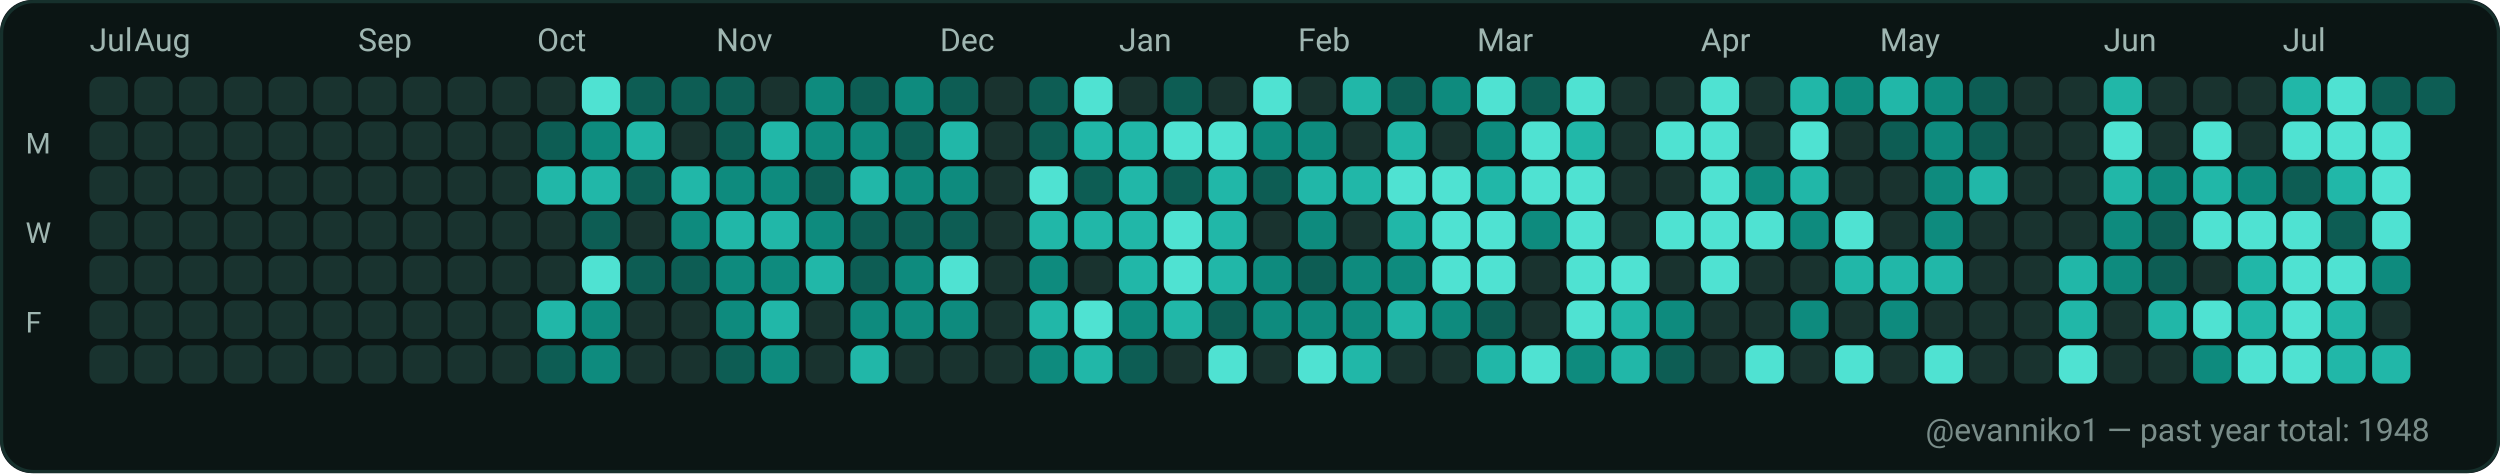
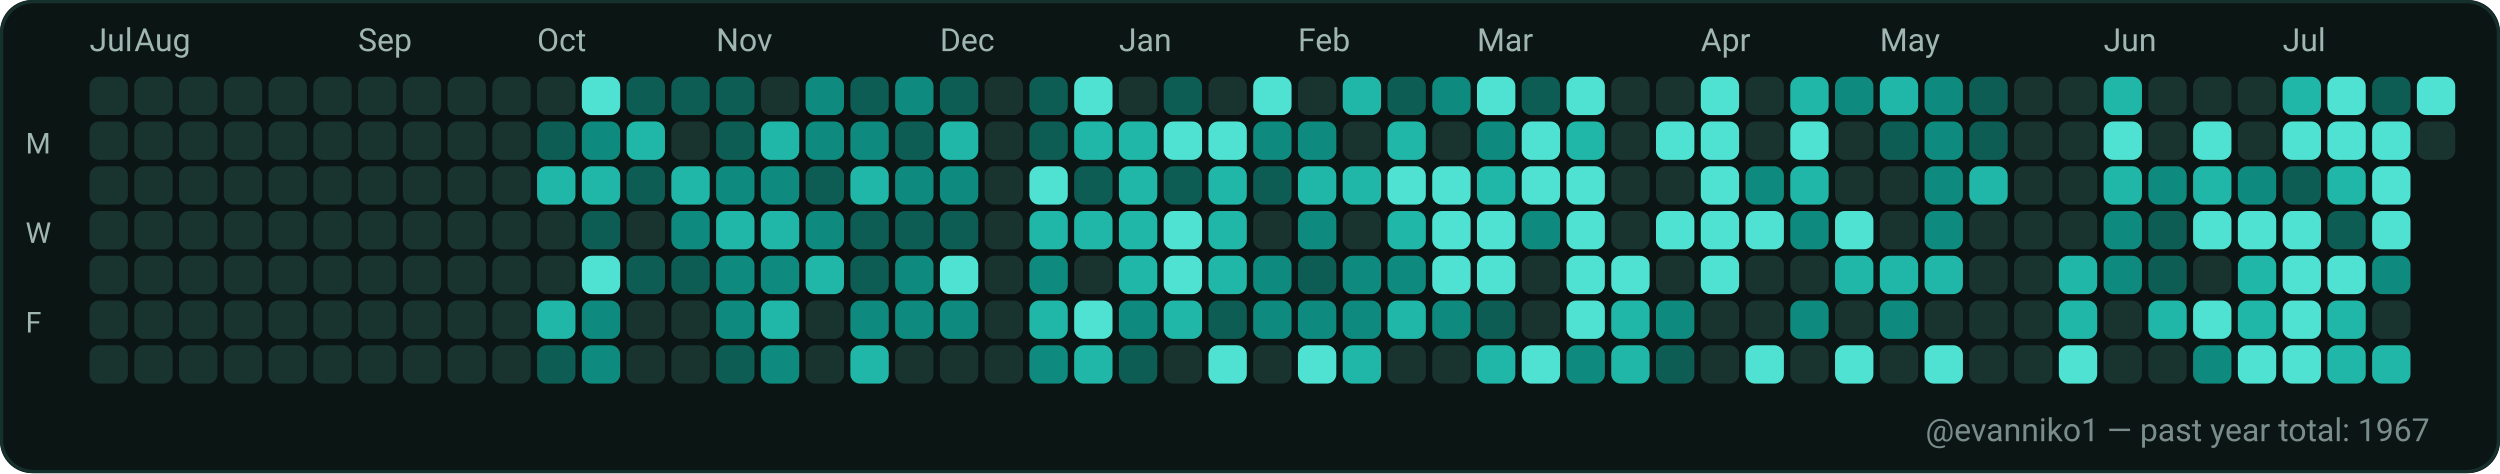
<svg xmlns="http://www.w3.org/2000/svg" width="782" height="148" viewBox="0 0 782 148" role="img" aria-label="GitHub contributions calendar for evanniko1">
  <rect x="0" y="0" width="782" height="148" rx="10" fill="#0D1117" />
  <rect x="0.5" y="0.5" width="781" height="147" rx="10" fill="#0B1514" stroke="#16302C" stroke-width="1" />
  <text x="28" y="16" fill="#9FB6B1" font-family="ui-sans-serif, system-ui, -apple-system, Segoe UI, Roboto, Ubuntu, Cantarell, Noto Sans, Helvetica Neue, Arial" font-size="10" text-rendering="geometricPrecision">Jul</text>
  <text x="42" y="16" fill="#9FB6B1" font-family="ui-sans-serif, system-ui, -apple-system, Segoe UI, Roboto, Ubuntu, Cantarell, Noto Sans, Helvetica Neue, Arial" font-size="10" text-rendering="geometricPrecision">Aug</text>
  <text x="112" y="16" fill="#9FB6B1" font-family="ui-sans-serif, system-ui, -apple-system, Segoe UI, Roboto, Ubuntu, Cantarell, Noto Sans, Helvetica Neue, Arial" font-size="10" text-rendering="geometricPrecision">Sep</text>
  <text x="168" y="16" fill="#9FB6B1" font-family="ui-sans-serif, system-ui, -apple-system, Segoe UI, Roboto, Ubuntu, Cantarell, Noto Sans, Helvetica Neue, Arial" font-size="10" text-rendering="geometricPrecision">Oct</text>
  <text x="224" y="16" fill="#9FB6B1" font-family="ui-sans-serif, system-ui, -apple-system, Segoe UI, Roboto, Ubuntu, Cantarell, Noto Sans, Helvetica Neue, Arial" font-size="10" text-rendering="geometricPrecision">Nov</text>
  <text x="294" y="16" fill="#9FB6B1" font-family="ui-sans-serif, system-ui, -apple-system, Segoe UI, Roboto, Ubuntu, Cantarell, Noto Sans, Helvetica Neue, Arial" font-size="10" text-rendering="geometricPrecision">Dec</text>
  <text x="350" y="16" fill="#9FB6B1" font-family="ui-sans-serif, system-ui, -apple-system, Segoe UI, Roboto, Ubuntu, Cantarell, Noto Sans, Helvetica Neue, Arial" font-size="10" text-rendering="geometricPrecision">Jan</text>
  <text x="406" y="16" fill="#9FB6B1" font-family="ui-sans-serif, system-ui, -apple-system, Segoe UI, Roboto, Ubuntu, Cantarell, Noto Sans, Helvetica Neue, Arial" font-size="10" text-rendering="geometricPrecision">Feb</text>
  <text x="462" y="16" fill="#9FB6B1" font-family="ui-sans-serif, system-ui, -apple-system, Segoe UI, Roboto, Ubuntu, Cantarell, Noto Sans, Helvetica Neue, Arial" font-size="10" text-rendering="geometricPrecision">Mar</text>
  <text x="532" y="16" fill="#9FB6B1" font-family="ui-sans-serif, system-ui, -apple-system, Segoe UI, Roboto, Ubuntu, Cantarell, Noto Sans, Helvetica Neue, Arial" font-size="10" text-rendering="geometricPrecision">Apr</text>
  <text x="588" y="16" fill="#9FB6B1" font-family="ui-sans-serif, system-ui, -apple-system, Segoe UI, Roboto, Ubuntu, Cantarell, Noto Sans, Helvetica Neue, Arial" font-size="10" text-rendering="geometricPrecision">May</text>
  <text x="658" y="16" fill="#9FB6B1" font-family="ui-sans-serif, system-ui, -apple-system, Segoe UI, Roboto, Ubuntu, Cantarell, Noto Sans, Helvetica Neue, Arial" font-size="10" text-rendering="geometricPrecision">Jun</text>
  <text x="714" y="16" fill="#9FB6B1" font-family="ui-sans-serif, system-ui, -apple-system, Segoe UI, Roboto, Ubuntu, Cantarell, Noto Sans, Helvetica Neue, Arial" font-size="10" text-rendering="geometricPrecision">Jul</text>
  <text x="8" y="48" fill="#9FB6B1" font-family="ui-sans-serif, system-ui, -apple-system, Segoe UI, Roboto, Ubuntu, Cantarell, Noto Sans, Helvetica Neue, Arial" font-size="9" text-rendering="geometricPrecision">M</text>
  <text x="8" y="76" fill="#9FB6B1" font-family="ui-sans-serif, system-ui, -apple-system, Segoe UI, Roboto, Ubuntu, Cantarell, Noto Sans, Helvetica Neue, Arial" font-size="9" text-rendering="geometricPrecision">W</text>
  <text x="8" y="104" fill="#9FB6B1" font-family="ui-sans-serif, system-ui, -apple-system, Segoe UI, Roboto, Ubuntu, Cantarell, Noto Sans, Helvetica Neue, Arial" font-size="9" text-rendering="geometricPrecision">F</text>
  <g>
    <rect x="28" y="24" width="12" height="12" rx="3" fill="#19332F" />
  </g>
  <g>
    <rect x="28" y="38" width="12" height="12" rx="3" fill="#19332F" />
  </g>
  <g>
    <rect x="28" y="52" width="12" height="12" rx="3" fill="#19332F" />
  </g>
  <g>
    <rect x="28" y="66" width="12" height="12" rx="3" fill="#19332F" />
  </g>
  <g>
    <rect x="28" y="80" width="12" height="12" rx="3" fill="#19332F" />
  </g>
  <g>
    <rect x="28" y="94" width="12" height="12" rx="3" fill="#19332F" />
  </g>
  <g>
    <rect x="28" y="108" width="12" height="12" rx="3" fill="#19332F" />
  </g>
  <g>
    <rect x="42" y="24" width="12" height="12" rx="3" fill="#19332F" />
  </g>
  <g>
    <rect x="42" y="38" width="12" height="12" rx="3" fill="#19332F" />
  </g>
  <g>
    <rect x="42" y="52" width="12" height="12" rx="3" fill="#19332F" />
  </g>
  <g>
    <rect x="42" y="66" width="12" height="12" rx="3" fill="#19332F" />
  </g>
  <g>
    <rect x="42" y="80" width="12" height="12" rx="3" fill="#19332F" />
  </g>
  <g>
    <rect x="42" y="94" width="12" height="12" rx="3" fill="#19332F" />
  </g>
  <g>
    <rect x="42" y="108" width="12" height="12" rx="3" fill="#19332F" />
  </g>
  <g>
    <rect x="56" y="24" width="12" height="12" rx="3" fill="#19332F" />
  </g>
  <g>
    <rect x="56" y="38" width="12" height="12" rx="3" fill="#19332F" />
  </g>
  <g>
    <rect x="56" y="52" width="12" height="12" rx="3" fill="#19332F" />
  </g>
  <g>
    <rect x="56" y="66" width="12" height="12" rx="3" fill="#19332F" />
  </g>
  <g>
    <rect x="56" y="80" width="12" height="12" rx="3" fill="#19332F" />
  </g>
  <g>
    <rect x="56" y="94" width="12" height="12" rx="3" fill="#19332F" />
  </g>
  <g>
    <rect x="56" y="108" width="12" height="12" rx="3" fill="#19332F" />
  </g>
  <g>
    <rect x="70" y="24" width="12" height="12" rx="3" fill="#19332F" />
  </g>
  <g>
    <rect x="70" y="38" width="12" height="12" rx="3" fill="#19332F" />
  </g>
  <g>
    <rect x="70" y="52" width="12" height="12" rx="3" fill="#19332F" />
  </g>
  <g>
    <rect x="70" y="66" width="12" height="12" rx="3" fill="#19332F" />
  </g>
  <g>
    <rect x="70" y="80" width="12" height="12" rx="3" fill="#19332F" />
  </g>
  <g>
    <rect x="70" y="94" width="12" height="12" rx="3" fill="#19332F" />
  </g>
  <g>
    <rect x="70" y="108" width="12" height="12" rx="3" fill="#19332F" />
  </g>
  <g>
    <rect x="84" y="24" width="12" height="12" rx="3" fill="#19332F" />
  </g>
  <g>
    <rect x="84" y="38" width="12" height="12" rx="3" fill="#19332F" />
  </g>
  <g>
    <rect x="84" y="52" width="12" height="12" rx="3" fill="#19332F" />
  </g>
  <g>
    <rect x="84" y="66" width="12" height="12" rx="3" fill="#19332F" />
  </g>
  <g>
    <rect x="84" y="80" width="12" height="12" rx="3" fill="#19332F" />
  </g>
  <g>
    <rect x="84" y="94" width="12" height="12" rx="3" fill="#19332F" />
  </g>
  <g>
    <rect x="84" y="108" width="12" height="12" rx="3" fill="#19332F" />
  </g>
  <g>
    <rect x="98" y="24" width="12" height="12" rx="3" fill="#19332F" />
  </g>
  <g>
    <rect x="98" y="38" width="12" height="12" rx="3" fill="#19332F" />
  </g>
  <g>
    <rect x="98" y="52" width="12" height="12" rx="3" fill="#19332F" />
  </g>
  <g>
    <rect x="98" y="66" width="12" height="12" rx="3" fill="#19332F" />
  </g>
  <g>
    <rect x="98" y="80" width="12" height="12" rx="3" fill="#19332F" />
  </g>
  <g>
    <rect x="98" y="94" width="12" height="12" rx="3" fill="#19332F" />
  </g>
  <g>
    <rect x="98" y="108" width="12" height="12" rx="3" fill="#19332F" />
  </g>
  <g>
    <rect x="112" y="24" width="12" height="12" rx="3" fill="#19332F" />
  </g>
  <g>
    <rect x="112" y="38" width="12" height="12" rx="3" fill="#19332F" />
  </g>
  <g>
    <rect x="112" y="52" width="12" height="12" rx="3" fill="#19332F" />
  </g>
  <g>
    <rect x="112" y="66" width="12" height="12" rx="3" fill="#19332F" />
  </g>
  <g>
    <rect x="112" y="80" width="12" height="12" rx="3" fill="#19332F" />
  </g>
  <g>
    <rect x="112" y="94" width="12" height="12" rx="3" fill="#19332F" />
  </g>
  <g>
    <rect x="112" y="108" width="12" height="12" rx="3" fill="#19332F" />
  </g>
  <g>
    <rect x="126" y="24" width="12" height="12" rx="3" fill="#19332F" />
  </g>
  <g>
    <rect x="126" y="38" width="12" height="12" rx="3" fill="#19332F" />
  </g>
  <g>
    <rect x="126" y="52" width="12" height="12" rx="3" fill="#19332F" />
  </g>
  <g>
    <rect x="126" y="66" width="12" height="12" rx="3" fill="#19332F" />
  </g>
  <g>
    <rect x="126" y="80" width="12" height="12" rx="3" fill="#19332F" />
  </g>
  <g>
    <rect x="126" y="94" width="12" height="12" rx="3" fill="#19332F" />
  </g>
  <g>
    <rect x="126" y="108" width="12" height="12" rx="3" fill="#19332F" />
  </g>
  <g>
    <rect x="140" y="24" width="12" height="12" rx="3" fill="#19332F" />
  </g>
  <g>
    <rect x="140" y="38" width="12" height="12" rx="3" fill="#19332F" />
  </g>
  <g>
    <rect x="140" y="52" width="12" height="12" rx="3" fill="#19332F" />
  </g>
  <g>
    <rect x="140" y="66" width="12" height="12" rx="3" fill="#19332F" />
  </g>
  <g>
    <rect x="140" y="80" width="12" height="12" rx="3" fill="#19332F" />
  </g>
  <g>
    <rect x="140" y="94" width="12" height="12" rx="3" fill="#19332F" />
  </g>
  <g>
    <rect x="140" y="108" width="12" height="12" rx="3" fill="#19332F" />
  </g>
  <g>
    <rect x="154" y="24" width="12" height="12" rx="3" fill="#19332F" />
  </g>
  <g>
    <rect x="154" y="38" width="12" height="12" rx="3" fill="#19332F" />
  </g>
  <g>
    <rect x="154" y="52" width="12" height="12" rx="3" fill="#19332F" />
  </g>
  <g>
    <rect x="154" y="66" width="12" height="12" rx="3" fill="#19332F" />
  </g>
  <g>
    <rect x="154" y="80" width="12" height="12" rx="3" fill="#19332F" />
  </g>
  <g>
    <rect x="154" y="94" width="12" height="12" rx="3" fill="#19332F" />
  </g>
  <g>
    <rect x="154" y="108" width="12" height="12" rx="3" fill="#19332F" />
  </g>
  <g>
    <rect x="168" y="24" width="12" height="12" rx="3" fill="#19332F" />
  </g>
  <g>
    <rect x="168" y="38" width="12" height="12" rx="3" fill="#0D5D54" />
  </g>
  <g>
    <rect x="168" y="52" width="12" height="12" rx="3" fill="#21B7A8" />
  </g>
  <g>
    <rect x="168" y="66" width="12" height="12" rx="3" fill="#19332F" />
  </g>
  <g>
    <rect x="168" y="80" width="12" height="12" rx="3" fill="#19332F" />
  </g>
  <g>
    <rect x="168" y="94" width="12" height="12" rx="3" fill="#21B7A8" />
  </g>
  <g>
    <rect x="168" y="108" width="12" height="12" rx="3" fill="#0D5D54" />
  </g>
  <g>
    <rect x="182" y="24" width="12" height="12" rx="3" fill="#4FE2D2" />
  </g>
  <g>
    <rect x="182" y="38" width="12" height="12" rx="3" fill="#0E8B7E" />
  </g>
  <g>
    <rect x="182" y="52" width="12" height="12" rx="3" fill="#21B7A8" />
  </g>
  <g>
    <rect x="182" y="66" width="12" height="12" rx="3" fill="#0D5D54" />
  </g>
  <g>
    <rect x="182" y="80" width="12" height="12" rx="3" fill="#4FE2D2" />
  </g>
  <g>
    <rect x="182" y="94" width="12" height="12" rx="3" fill="#0E8B7E" />
  </g>
  <g>
    <rect x="182" y="108" width="12" height="12" rx="3" fill="#0E8B7E" />
  </g>
  <g>
    <rect x="196" y="24" width="12" height="12" rx="3" fill="#0D5D54" />
  </g>
  <g>
    <rect x="196" y="38" width="12" height="12" rx="3" fill="#21B7A8" />
  </g>
  <g>
    <rect x="196" y="52" width="12" height="12" rx="3" fill="#0D5D54" />
  </g>
  <g>
    <rect x="196" y="66" width="12" height="12" rx="3" fill="#19332F" />
  </g>
  <g>
    <rect x="196" y="80" width="12" height="12" rx="3" fill="#0D5D54" />
  </g>
  <g>
    <rect x="196" y="94" width="12" height="12" rx="3" fill="#19332F" />
  </g>
  <g>
    <rect x="196" y="108" width="12" height="12" rx="3" fill="#19332F" />
  </g>
  <g>
    <rect x="210" y="24" width="12" height="12" rx="3" fill="#0D5D54" />
  </g>
  <g>
    <rect x="210" y="38" width="12" height="12" rx="3" fill="#19332F" />
  </g>
  <g>
    <rect x="210" y="52" width="12" height="12" rx="3" fill="#21B7A8" />
  </g>
  <g>
    <rect x="210" y="66" width="12" height="12" rx="3" fill="#0E8B7E" />
  </g>
  <g>
    <rect x="210" y="80" width="12" height="12" rx="3" fill="#0D5D54" />
  </g>
  <g>
    <rect x="210" y="94" width="12" height="12" rx="3" fill="#19332F" />
  </g>
  <g>
    <rect x="210" y="108" width="12" height="12" rx="3" fill="#19332F" />
  </g>
  <g>
    <rect x="224" y="24" width="12" height="12" rx="3" fill="#0D5D54" />
  </g>
  <g>
    <rect x="224" y="38" width="12" height="12" rx="3" fill="#0D5D54" />
  </g>
  <g>
    <rect x="224" y="52" width="12" height="12" rx="3" fill="#0E8B7E" />
  </g>
  <g>
    <rect x="224" y="66" width="12" height="12" rx="3" fill="#21B7A8" />
  </g>
  <g>
    <rect x="224" y="80" width="12" height="12" rx="3" fill="#0E8B7E" />
  </g>
  <g>
    <rect x="224" y="94" width="12" height="12" rx="3" fill="#0E8B7E" />
  </g>
  <g>
    <rect x="224" y="108" width="12" height="12" rx="3" fill="#0D5D54" />
  </g>
  <g>
    <rect x="238" y="24" width="12" height="12" rx="3" fill="#19332F" />
  </g>
  <g>
    <rect x="238" y="38" width="12" height="12" rx="3" fill="#21B7A8" />
  </g>
  <g>
    <rect x="238" y="52" width="12" height="12" rx="3" fill="#0E8B7E" />
  </g>
  <g>
    <rect x="238" y="66" width="12" height="12" rx="3" fill="#21B7A8" />
  </g>
  <g>
    <rect x="238" y="80" width="12" height="12" rx="3" fill="#0E8B7E" />
  </g>
  <g>
    <rect x="238" y="94" width="12" height="12" rx="3" fill="#21B7A8" />
  </g>
  <g>
    <rect x="238" y="108" width="12" height="12" rx="3" fill="#0E8B7E" />
  </g>
  <g>
    <rect x="252" y="24" width="12" height="12" rx="3" fill="#0E8B7E" />
  </g>
  <g>
    <rect x="252" y="38" width="12" height="12" rx="3" fill="#0E8B7E" />
  </g>
  <g>
    <rect x="252" y="52" width="12" height="12" rx="3" fill="#0D5D54" />
  </g>
  <g>
    <rect x="252" y="66" width="12" height="12" rx="3" fill="#0E8B7E" />
  </g>
  <g>
    <rect x="252" y="80" width="12" height="12" rx="3" fill="#21B7A8" />
  </g>
  <g>
    <rect x="252" y="94" width="12" height="12" rx="3" fill="#19332F" />
  </g>
  <g>
    <rect x="252" y="108" width="12" height="12" rx="3" fill="#19332F" />
  </g>
  <g>
    <rect x="266" y="24" width="12" height="12" rx="3" fill="#0D5D54" />
  </g>
  <g>
    <rect x="266" y="38" width="12" height="12" rx="3" fill="#0E8B7E" />
  </g>
  <g>
    <rect x="266" y="52" width="12" height="12" rx="3" fill="#21B7A8" />
  </g>
  <g>
    <rect x="266" y="66" width="12" height="12" rx="3" fill="#0D5D54" />
  </g>
  <g>
    <rect x="266" y="80" width="12" height="12" rx="3" fill="#0D5D54" />
  </g>
  <g>
    <rect x="266" y="94" width="12" height="12" rx="3" fill="#0E8B7E" />
  </g>
  <g>
    <rect x="266" y="108" width="12" height="12" rx="3" fill="#21B7A8" />
  </g>
  <g>
    <rect x="280" y="24" width="12" height="12" rx="3" fill="#0E8B7E" />
  </g>
  <g>
    <rect x="280" y="38" width="12" height="12" rx="3" fill="#0D5D54" />
  </g>
  <g>
    <rect x="280" y="52" width="12" height="12" rx="3" fill="#0E8B7E" />
  </g>
  <g>
    <rect x="280" y="66" width="12" height="12" rx="3" fill="#0D5D54" />
  </g>
  <g>
    <rect x="280" y="80" width="12" height="12" rx="3" fill="#0E8B7E" />
  </g>
  <g>
    <rect x="280" y="94" width="12" height="12" rx="3" fill="#0E8B7E" />
  </g>
  <g>
    <rect x="280" y="108" width="12" height="12" rx="3" fill="#19332F" />
  </g>
  <g>
    <rect x="294" y="24" width="12" height="12" rx="3" fill="#0D5D54" />
  </g>
  <g>
    <rect x="294" y="38" width="12" height="12" rx="3" fill="#21B7A8" />
  </g>
  <g>
    <rect x="294" y="52" width="12" height="12" rx="3" fill="#0E8B7E" />
  </g>
  <g>
    <rect x="294" y="66" width="12" height="12" rx="3" fill="#0D5D54" />
  </g>
  <g>
    <rect x="294" y="80" width="12" height="12" rx="3" fill="#4FE2D2" />
  </g>
  <g>
    <rect x="294" y="94" width="12" height="12" rx="3" fill="#0E8B7E" />
  </g>
  <g>
    <rect x="294" y="108" width="12" height="12" rx="3" fill="#19332F" />
  </g>
  <g>
    <rect x="308" y="24" width="12" height="12" rx="3" fill="#19332F" />
  </g>
  <g>
    <rect x="308" y="38" width="12" height="12" rx="3" fill="#19332F" />
  </g>
  <g>
    <rect x="308" y="52" width="12" height="12" rx="3" fill="#19332F" />
  </g>
  <g>
    <rect x="308" y="66" width="12" height="12" rx="3" fill="#19332F" />
  </g>
  <g>
    <rect x="308" y="80" width="12" height="12" rx="3" fill="#19332F" />
  </g>
  <g>
    <rect x="308" y="94" width="12" height="12" rx="3" fill="#19332F" />
  </g>
  <g>
    <rect x="308" y="108" width="12" height="12" rx="3" fill="#19332F" />
  </g>
  <g>
    <rect x="322" y="24" width="12" height="12" rx="3" fill="#0D5D54" />
  </g>
  <g>
    <rect x="322" y="38" width="12" height="12" rx="3" fill="#0D5D54" />
  </g>
  <g>
    <rect x="322" y="52" width="12" height="12" rx="3" fill="#4FE2D2" />
  </g>
  <g>
    <rect x="322" y="66" width="12" height="12" rx="3" fill="#21B7A8" />
  </g>
  <g>
    <rect x="322" y="80" width="12" height="12" rx="3" fill="#0E8B7E" />
  </g>
  <g>
    <rect x="322" y="94" width="12" height="12" rx="3" fill="#21B7A8" />
  </g>
  <g>
    <rect x="322" y="108" width="12" height="12" rx="3" fill="#0E8B7E" />
  </g>
  <g>
    <rect x="336" y="24" width="12" height="12" rx="3" fill="#4FE2D2" />
  </g>
  <g>
    <rect x="336" y="38" width="12" height="12" rx="3" fill="#21B7A8" />
  </g>
  <g>
    <rect x="336" y="52" width="12" height="12" rx="3" fill="#0D5D54" />
  </g>
  <g>
    <rect x="336" y="66" width="12" height="12" rx="3" fill="#21B7A8" />
  </g>
  <g>
    <rect x="336" y="80" width="12" height="12" rx="3" fill="#19332F" />
  </g>
  <g>
    <rect x="336" y="94" width="12" height="12" rx="3" fill="#4FE2D2" />
  </g>
  <g>
    <rect x="336" y="108" width="12" height="12" rx="3" fill="#21B7A8" />
  </g>
  <g>
    <rect x="350" y="24" width="12" height="12" rx="3" fill="#19332F" />
  </g>
  <g>
    <rect x="350" y="38" width="12" height="12" rx="3" fill="#21B7A8" />
  </g>
  <g>
    <rect x="350" y="52" width="12" height="12" rx="3" fill="#21B7A8" />
  </g>
  <g>
    <rect x="350" y="66" width="12" height="12" rx="3" fill="#21B7A8" />
  </g>
  <g>
    <rect x="350" y="80" width="12" height="12" rx="3" fill="#21B7A8" />
  </g>
  <g>
    <rect x="350" y="94" width="12" height="12" rx="3" fill="#0E8B7E" />
  </g>
  <g>
    <rect x="350" y="108" width="12" height="12" rx="3" fill="#0D5D54" />
  </g>
  <g>
    <rect x="364" y="24" width="12" height="12" rx="3" fill="#0D5D54" />
  </g>
  <g>
    <rect x="364" y="38" width="12" height="12" rx="3" fill="#4FE2D2" />
  </g>
  <g>
    <rect x="364" y="52" width="12" height="12" rx="3" fill="#0D5D54" />
  </g>
  <g>
    <rect x="364" y="66" width="12" height="12" rx="3" fill="#4FE2D2" />
  </g>
  <g>
    <rect x="364" y="80" width="12" height="12" rx="3" fill="#4FE2D2" />
  </g>
  <g>
    <rect x="364" y="94" width="12" height="12" rx="3" fill="#21B7A8" />
  </g>
  <g>
    <rect x="364" y="108" width="12" height="12" rx="3" fill="#19332F" />
  </g>
  <g>
    <rect x="378" y="24" width="12" height="12" rx="3" fill="#19332F" />
  </g>
  <g>
    <rect x="378" y="38" width="12" height="12" rx="3" fill="#4FE2D2" />
  </g>
  <g>
    <rect x="378" y="52" width="12" height="12" rx="3" fill="#21B7A8" />
  </g>
  <g>
    <rect x="378" y="66" width="12" height="12" rx="3" fill="#21B7A8" />
  </g>
  <g>
    <rect x="378" y="80" width="12" height="12" rx="3" fill="#21B7A8" />
  </g>
  <g>
    <rect x="378" y="94" width="12" height="12" rx="3" fill="#0D5D54" />
  </g>
  <g>
    <rect x="378" y="108" width="12" height="12" rx="3" fill="#4FE2D2" />
  </g>
  <g>
    <rect x="392" y="24" width="12" height="12" rx="3" fill="#4FE2D2" />
  </g>
  <g>
    <rect x="392" y="38" width="12" height="12" rx="3" fill="#0E8B7E" />
  </g>
  <g>
    <rect x="392" y="52" width="12" height="12" rx="3" fill="#0D5D54" />
  </g>
  <g>
    <rect x="392" y="66" width="12" height="12" rx="3" fill="#19332F" />
  </g>
  <g>
    <rect x="392" y="80" width="12" height="12" rx="3" fill="#0E8B7E" />
  </g>
  <g>
    <rect x="392" y="94" width="12" height="12" rx="3" fill="#0E8B7E" />
  </g>
  <g>
    <rect x="392" y="108" width="12" height="12" rx="3" fill="#19332F" />
  </g>
  <g>
    <rect x="406" y="24" width="12" height="12" rx="3" fill="#19332F" />
  </g>
  <g>
    <rect x="406" y="38" width="12" height="12" rx="3" fill="#0E8B7E" />
  </g>
  <g>
    <rect x="406" y="52" width="12" height="12" rx="3" fill="#21B7A8" />
  </g>
  <g>
    <rect x="406" y="66" width="12" height="12" rx="3" fill="#0E8B7E" />
  </g>
  <g>
    <rect x="406" y="80" width="12" height="12" rx="3" fill="#0D5D54" />
  </g>
  <g>
    <rect x="406" y="94" width="12" height="12" rx="3" fill="#0E8B7E" />
  </g>
  <g>
    <rect x="406" y="108" width="12" height="12" rx="3" fill="#4FE2D2" />
  </g>
  <g>
    <rect x="420" y="24" width="12" height="12" rx="3" fill="#21B7A8" />
  </g>
  <g>
    <rect x="420" y="38" width="12" height="12" rx="3" fill="#19332F" />
  </g>
  <g>
    <rect x="420" y="52" width="12" height="12" rx="3" fill="#21B7A8" />
  </g>
  <g>
    <rect x="420" y="66" width="12" height="12" rx="3" fill="#19332F" />
  </g>
  <g>
    <rect x="420" y="80" width="12" height="12" rx="3" fill="#0E8B7E" />
  </g>
  <g>
    <rect x="420" y="94" width="12" height="12" rx="3" fill="#0E8B7E" />
  </g>
  <g>
    <rect x="420" y="108" width="12" height="12" rx="3" fill="#21B7A8" />
  </g>
  <g>
    <rect x="434" y="24" width="12" height="12" rx="3" fill="#0D5D54" />
  </g>
  <g>
    <rect x="434" y="38" width="12" height="12" rx="3" fill="#21B7A8" />
  </g>
  <g>
    <rect x="434" y="52" width="12" height="12" rx="3" fill="#4FE2D2" />
  </g>
  <g>
    <rect x="434" y="66" width="12" height="12" rx="3" fill="#21B7A8" />
  </g>
  <g>
    <rect x="434" y="80" width="12" height="12" rx="3" fill="#0E8B7E" />
  </g>
  <g>
    <rect x="434" y="94" width="12" height="12" rx="3" fill="#21B7A8" />
  </g>
  <g>
    <rect x="434" y="108" width="12" height="12" rx="3" fill="#19332F" />
  </g>
  <g>
    <rect x="448" y="24" width="12" height="12" rx="3" fill="#0E8B7E" />
  </g>
  <g>
    <rect x="448" y="38" width="12" height="12" rx="3" fill="#19332F" />
  </g>
  <g>
    <rect x="448" y="52" width="12" height="12" rx="3" fill="#4FE2D2" />
  </g>
  <g>
    <rect x="448" y="66" width="12" height="12" rx="3" fill="#4FE2D2" />
  </g>
  <g>
    <rect x="448" y="80" width="12" height="12" rx="3" fill="#4FE2D2" />
  </g>
  <g>
    <rect x="448" y="94" width="12" height="12" rx="3" fill="#0E8B7E" />
  </g>
  <g>
    <rect x="448" y="108" width="12" height="12" rx="3" fill="#19332F" />
  </g>
  <g>
    <rect x="462" y="24" width="12" height="12" rx="3" fill="#4FE2D2" />
  </g>
  <g>
    <rect x="462" y="38" width="12" height="12" rx="3" fill="#0E8B7E" />
  </g>
  <g>
    <rect x="462" y="52" width="12" height="12" rx="3" fill="#21B7A8" />
  </g>
  <g>
    <rect x="462" y="66" width="12" height="12" rx="3" fill="#4FE2D2" />
  </g>
  <g>
    <rect x="462" y="80" width="12" height="12" rx="3" fill="#4FE2D2" />
  </g>
  <g>
    <rect x="462" y="94" width="12" height="12" rx="3" fill="#0D5D54" />
  </g>
  <g>
    <rect x="462" y="108" width="12" height="12" rx="3" fill="#21B7A8" />
  </g>
  <g>
    <rect x="476" y="24" width="12" height="12" rx="3" fill="#0D5D54" />
  </g>
  <g>
    <rect x="476" y="38" width="12" height="12" rx="3" fill="#4FE2D2" />
  </g>
  <g>
    <rect x="476" y="52" width="12" height="12" rx="3" fill="#4FE2D2" />
  </g>
  <g>
    <rect x="476" y="66" width="12" height="12" rx="3" fill="#0E8B7E" />
  </g>
  <g>
    <rect x="476" y="80" width="12" height="12" rx="3" fill="#19332F" />
  </g>
  <g>
    <rect x="476" y="94" width="12" height="12" rx="3" fill="#19332F" />
  </g>
  <g>
    <rect x="476" y="108" width="12" height="12" rx="3" fill="#4FE2D2" />
  </g>
  <g>
    <rect x="490" y="24" width="12" height="12" rx="3" fill="#4FE2D2" />
  </g>
  <g>
    <rect x="490" y="38" width="12" height="12" rx="3" fill="#21B7A8" />
  </g>
  <g>
    <rect x="490" y="52" width="12" height="12" rx="3" fill="#4FE2D2" />
  </g>
  <g>
    <rect x="490" y="66" width="12" height="12" rx="3" fill="#4FE2D2" />
  </g>
  <g>
    <rect x="490" y="80" width="12" height="12" rx="3" fill="#4FE2D2" />
  </g>
  <g>
    <rect x="490" y="94" width="12" height="12" rx="3" fill="#4FE2D2" />
  </g>
  <g>
    <rect x="490" y="108" width="12" height="12" rx="3" fill="#0E8B7E" />
  </g>
  <g>
    <rect x="504" y="24" width="12" height="12" rx="3" fill="#19332F" />
  </g>
  <g>
    <rect x="504" y="38" width="12" height="12" rx="3" fill="#19332F" />
  </g>
  <g>
    <rect x="504" y="52" width="12" height="12" rx="3" fill="#19332F" />
  </g>
  <g>
    <rect x="504" y="66" width="12" height="12" rx="3" fill="#19332F" />
  </g>
  <g>
    <rect x="504" y="80" width="12" height="12" rx="3" fill="#4FE2D2" />
  </g>
  <g>
    <rect x="504" y="94" width="12" height="12" rx="3" fill="#21B7A8" />
  </g>
  <g>
    <rect x="504" y="108" width="12" height="12" rx="3" fill="#21B7A8" />
  </g>
  <g>
    <rect x="518" y="24" width="12" height="12" rx="3" fill="#19332F" />
  </g>
  <g>
    <rect x="518" y="38" width="12" height="12" rx="3" fill="#4FE2D2" />
  </g>
  <g>
    <rect x="518" y="52" width="12" height="12" rx="3" fill="#19332F" />
  </g>
  <g>
    <rect x="518" y="66" width="12" height="12" rx="3" fill="#4FE2D2" />
  </g>
  <g>
    <rect x="518" y="80" width="12" height="12" rx="3" fill="#19332F" />
  </g>
  <g>
    <rect x="518" y="94" width="12" height="12" rx="3" fill="#0E8B7E" />
  </g>
  <g>
    <rect x="518" y="108" width="12" height="12" rx="3" fill="#0D5D54" />
  </g>
  <g>
    <rect x="532" y="24" width="12" height="12" rx="3" fill="#4FE2D2" />
  </g>
  <g>
    <rect x="532" y="38" width="12" height="12" rx="3" fill="#4FE2D2" />
  </g>
  <g>
    <rect x="532" y="52" width="12" height="12" rx="3" fill="#4FE2D2" />
  </g>
  <g>
    <rect x="532" y="66" width="12" height="12" rx="3" fill="#4FE2D2" />
  </g>
  <g>
    <rect x="532" y="80" width="12" height="12" rx="3" fill="#4FE2D2" />
  </g>
  <g>
    <rect x="532" y="94" width="12" height="12" rx="3" fill="#19332F" />
  </g>
  <g>
    <rect x="532" y="108" width="12" height="12" rx="3" fill="#19332F" />
  </g>
  <g>
    <rect x="546" y="24" width="12" height="12" rx="3" fill="#19332F" />
  </g>
  <g>
    <rect x="546" y="38" width="12" height="12" rx="3" fill="#19332F" />
  </g>
  <g>
    <rect x="546" y="52" width="12" height="12" rx="3" fill="#0E8B7E" />
  </g>
  <g>
    <rect x="546" y="66" width="12" height="12" rx="3" fill="#4FE2D2" />
  </g>
  <g>
    <rect x="546" y="80" width="12" height="12" rx="3" fill="#19332F" />
  </g>
  <g>
    <rect x="546" y="94" width="12" height="12" rx="3" fill="#19332F" />
  </g>
  <g>
    <rect x="546" y="108" width="12" height="12" rx="3" fill="#4FE2D2" />
  </g>
  <g>
    <rect x="560" y="24" width="12" height="12" rx="3" fill="#21B7A8" />
  </g>
  <g>
    <rect x="560" y="38" width="12" height="12" rx="3" fill="#4FE2D2" />
  </g>
  <g>
    <rect x="560" y="52" width="12" height="12" rx="3" fill="#21B7A8" />
  </g>
  <g>
    <rect x="560" y="66" width="12" height="12" rx="3" fill="#0E8B7E" />
  </g>
  <g>
    <rect x="560" y="80" width="12" height="12" rx="3" fill="#19332F" />
  </g>
  <g>
    <rect x="560" y="94" width="12" height="12" rx="3" fill="#0E8B7E" />
  </g>
  <g>
    <rect x="560" y="108" width="12" height="12" rx="3" fill="#19332F" />
  </g>
  <g>
    <rect x="574" y="24" width="12" height="12" rx="3" fill="#0E8B7E" />
  </g>
  <g>
    <rect x="574" y="38" width="12" height="12" rx="3" fill="#19332F" />
  </g>
  <g>
    <rect x="574" y="52" width="12" height="12" rx="3" fill="#19332F" />
  </g>
  <g>
    <rect x="574" y="66" width="12" height="12" rx="3" fill="#4FE2D2" />
  </g>
  <g>
    <rect x="574" y="80" width="12" height="12" rx="3" fill="#21B7A8" />
  </g>
  <g>
    <rect x="574" y="94" width="12" height="12" rx="3" fill="#19332F" />
  </g>
  <g>
    <rect x="574" y="108" width="12" height="12" rx="3" fill="#4FE2D2" />
  </g>
  <g>
    <rect x="588" y="24" width="12" height="12" rx="3" fill="#21B7A8" />
  </g>
  <g>
    <rect x="588" y="38" width="12" height="12" rx="3" fill="#0D5D54" />
  </g>
  <g>
    <rect x="588" y="52" width="12" height="12" rx="3" fill="#19332F" />
  </g>
  <g>
    <rect x="588" y="66" width="12" height="12" rx="3" fill="#19332F" />
  </g>
  <g>
    <rect x="588" y="80" width="12" height="12" rx="3" fill="#21B7A8" />
  </g>
  <g>
    <rect x="588" y="94" width="12" height="12" rx="3" fill="#0E8B7E" />
  </g>
  <g>
    <rect x="588" y="108" width="12" height="12" rx="3" fill="#19332F" />
  </g>
  <g>
    <rect x="602" y="24" width="12" height="12" rx="3" fill="#0E8B7E" />
  </g>
  <g>
    <rect x="602" y="38" width="12" height="12" rx="3" fill="#0E8B7E" />
  </g>
  <g>
    <rect x="602" y="52" width="12" height="12" rx="3" fill="#0E8B7E" />
  </g>
  <g>
    <rect x="602" y="66" width="12" height="12" rx="3" fill="#0E8B7E" />
  </g>
  <g>
    <rect x="602" y="80" width="12" height="12" rx="3" fill="#21B7A8" />
  </g>
  <g>
    <rect x="602" y="94" width="12" height="12" rx="3" fill="#19332F" />
  </g>
  <g>
    <rect x="602" y="108" width="12" height="12" rx="3" fill="#4FE2D2" />
  </g>
  <g>
    <rect x="616" y="24" width="12" height="12" rx="3" fill="#0D5D54" />
  </g>
  <g>
    <rect x="616" y="38" width="12" height="12" rx="3" fill="#0D5D54" />
  </g>
  <g>
    <rect x="616" y="52" width="12" height="12" rx="3" fill="#21B7A8" />
  </g>
  <g>
    <rect x="616" y="66" width="12" height="12" rx="3" fill="#19332F" />
  </g>
  <g>
    <rect x="616" y="80" width="12" height="12" rx="3" fill="#19332F" />
  </g>
  <g>
    <rect x="616" y="94" width="12" height="12" rx="3" fill="#19332F" />
  </g>
  <g>
    <rect x="616" y="108" width="12" height="12" rx="3" fill="#19332F" />
  </g>
  <g>
    <rect x="630" y="24" width="12" height="12" rx="3" fill="#19332F" />
  </g>
  <g>
    <rect x="630" y="38" width="12" height="12" rx="3" fill="#19332F" />
  </g>
  <g>
    <rect x="630" y="52" width="12" height="12" rx="3" fill="#19332F" />
  </g>
  <g>
    <rect x="630" y="66" width="12" height="12" rx="3" fill="#19332F" />
  </g>
  <g>
    <rect x="630" y="80" width="12" height="12" rx="3" fill="#19332F" />
  </g>
  <g>
    <rect x="630" y="94" width="12" height="12" rx="3" fill="#19332F" />
  </g>
  <g>
    <rect x="630" y="108" width="12" height="12" rx="3" fill="#19332F" />
  </g>
  <g>
    <rect x="644" y="24" width="12" height="12" rx="3" fill="#19332F" />
  </g>
  <g>
    <rect x="644" y="38" width="12" height="12" rx="3" fill="#19332F" />
  </g>
  <g>
    <rect x="644" y="52" width="12" height="12" rx="3" fill="#19332F" />
  </g>
  <g>
    <rect x="644" y="66" width="12" height="12" rx="3" fill="#19332F" />
  </g>
  <g>
    <rect x="644" y="80" width="12" height="12" rx="3" fill="#21B7A8" />
  </g>
  <g>
    <rect x="644" y="94" width="12" height="12" rx="3" fill="#21B7A8" />
  </g>
  <g>
    <rect x="644" y="108" width="12" height="12" rx="3" fill="#4FE2D2" />
  </g>
  <g>
    <rect x="658" y="24" width="12" height="12" rx="3" fill="#21B7A8" />
  </g>
  <g>
    <rect x="658" y="38" width="12" height="12" rx="3" fill="#4FE2D2" />
  </g>
  <g>
    <rect x="658" y="52" width="12" height="12" rx="3" fill="#21B7A8" />
  </g>
  <g>
    <rect x="658" y="66" width="12" height="12" rx="3" fill="#0E8B7E" />
  </g>
  <g>
    <rect x="658" y="80" width="12" height="12" rx="3" fill="#0E8B7E" />
  </g>
  <g>
    <rect x="658" y="94" width="12" height="12" rx="3" fill="#19332F" />
  </g>
  <g>
    <rect x="658" y="108" width="12" height="12" rx="3" fill="#19332F" />
  </g>
  <g>
    <rect x="672" y="24" width="12" height="12" rx="3" fill="#19332F" />
  </g>
  <g>
    <rect x="672" y="38" width="12" height="12" rx="3" fill="#19332F" />
  </g>
  <g>
    <rect x="672" y="52" width="12" height="12" rx="3" fill="#0E8B7E" />
  </g>
  <g>
    <rect x="672" y="66" width="12" height="12" rx="3" fill="#0D5D54" />
  </g>
  <g>
    <rect x="672" y="80" width="12" height="12" rx="3" fill="#0D5D54" />
  </g>
  <g>
    <rect x="672" y="94" width="12" height="12" rx="3" fill="#21B7A8" />
  </g>
  <g>
    <rect x="672" y="108" width="12" height="12" rx="3" fill="#19332F" />
  </g>
  <g>
    <rect x="686" y="24" width="12" height="12" rx="3" fill="#19332F" />
  </g>
  <g>
    <rect x="686" y="38" width="12" height="12" rx="3" fill="#4FE2D2" />
  </g>
  <g>
    <rect x="686" y="52" width="12" height="12" rx="3" fill="#21B7A8" />
  </g>
  <g>
    <rect x="686" y="66" width="12" height="12" rx="3" fill="#4FE2D2" />
  </g>
  <g>
    <rect x="686" y="80" width="12" height="12" rx="3" fill="#19332F" />
  </g>
  <g>
    <rect x="686" y="94" width="12" height="12" rx="3" fill="#4FE2D2" />
  </g>
  <g>
    <rect x="686" y="108" width="12" height="12" rx="3" fill="#0E8B7E" />
  </g>
  <g>
    <rect x="700" y="24" width="12" height="12" rx="3" fill="#19332F" />
  </g>
  <g>
    <rect x="700" y="38" width="12" height="12" rx="3" fill="#19332F" />
  </g>
  <g>
    <rect x="700" y="52" width="12" height="12" rx="3" fill="#0E8B7E" />
  </g>
  <g>
    <rect x="700" y="66" width="12" height="12" rx="3" fill="#4FE2D2" />
  </g>
  <g>
    <rect x="700" y="80" width="12" height="12" rx="3" fill="#21B7A8" />
  </g>
  <g>
    <rect x="700" y="94" width="12" height="12" rx="3" fill="#21B7A8" />
  </g>
  <g>
    <rect x="700" y="108" width="12" height="12" rx="3" fill="#4FE2D2" />
  </g>
  <g>
    <rect x="714" y="24" width="12" height="12" rx="3" fill="#21B7A8" />
  </g>
  <g>
    <rect x="714" y="38" width="12" height="12" rx="3" fill="#4FE2D2" />
  </g>
  <g>
    <rect x="714" y="52" width="12" height="12" rx="3" fill="#0D5D54" />
  </g>
  <g>
    <rect x="714" y="66" width="12" height="12" rx="3" fill="#4FE2D2" />
  </g>
  <g>
    <rect x="714" y="80" width="12" height="12" rx="3" fill="#4FE2D2" />
  </g>
  <g>
    <rect x="714" y="94" width="12" height="12" rx="3" fill="#4FE2D2" />
  </g>
  <g>
    <rect x="714" y="108" width="12" height="12" rx="3" fill="#4FE2D2" />
  </g>
  <g>
    <rect x="728" y="24" width="12" height="12" rx="3" fill="#4FE2D2" />
  </g>
  <g>
    <rect x="728" y="38" width="12" height="12" rx="3" fill="#4FE2D2" />
  </g>
  <g>
    <rect x="728" y="52" width="12" height="12" rx="3" fill="#21B7A8" />
  </g>
  <g>
    <rect x="728" y="66" width="12" height="12" rx="3" fill="#0D5D54" />
  </g>
  <g>
    <rect x="728" y="80" width="12" height="12" rx="3" fill="#4FE2D2" />
  </g>
  <g>
    <rect x="728" y="94" width="12" height="12" rx="3" fill="#21B7A8" />
  </g>
  <g>
    <rect x="728" y="108" width="12" height="12" rx="3" fill="#21B7A8" />
  </g>
  <g>
    <rect x="742" y="24" width="12" height="12" rx="3" fill="#0D5D54" />
  </g>
  <g>
    <rect x="742" y="38" width="12" height="12" rx="3" fill="#4FE2D2" />
  </g>
  <g>
    <rect x="742" y="52" width="12" height="12" rx="3" fill="#4FE2D2" />
  </g>
  <g>
    <rect x="742" y="66" width="12" height="12" rx="3" fill="#4FE2D2" />
  </g>
  <g>
    <rect x="742" y="80" width="12" height="12" rx="3" fill="#0E8B7E" />
  </g>
  <g>
    <rect x="742" y="94" width="12" height="12" rx="3" fill="#19332F" />
  </g>
  <g>
    <rect x="742" y="108" width="12" height="12" rx="3" fill="#21B7A8" />
  </g>
  <g>
-     <rect x="756" y="24" width="12" height="12" rx="3" fill="#0D5D54" />
-   </g>
-   <text x="760" y="138" fill="#9FB6B1" font-family="ui-sans-serif, system-ui, -apple-system, Segoe UI, Roboto, Ubuntu, Cantarell, Noto Sans, Helvetica Neue, Arial" font-size="10" text-anchor="end" opacity="0.75">@evanniko1 — past year total: 1948</text>
+     <rect x="756" y="24" width="12" height="12" rx="3" fill="#4FE2D2" />
+   </g>
+   <g>
+     <rect x="756" y="38" width="12" height="12" rx="3" fill="#19332F" />
+   </g>
+   <text x="760" y="138" fill="#9FB6B1" font-family="ui-sans-serif, system-ui, -apple-system, Segoe UI, Roboto, Ubuntu, Cantarell, Noto Sans, Helvetica Neue, Arial" font-size="10" text-anchor="end" opacity="0.75">@evanniko1 — past year total: 1967</text>
</svg>
